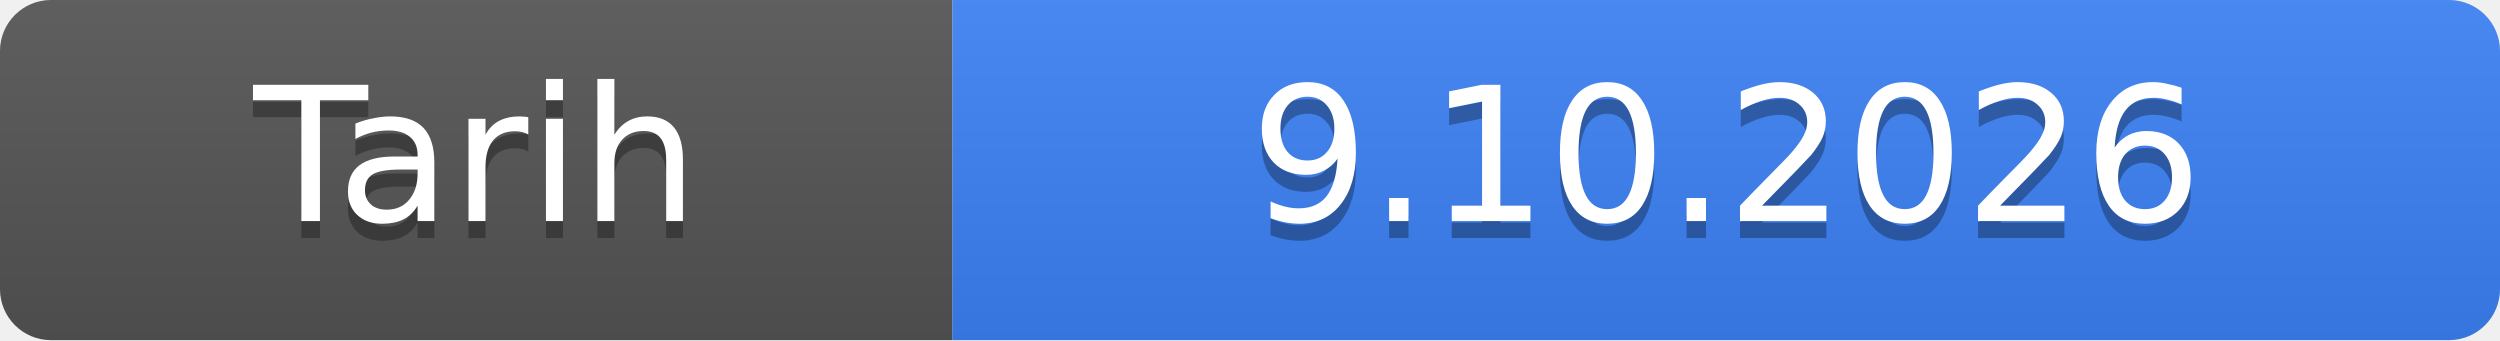
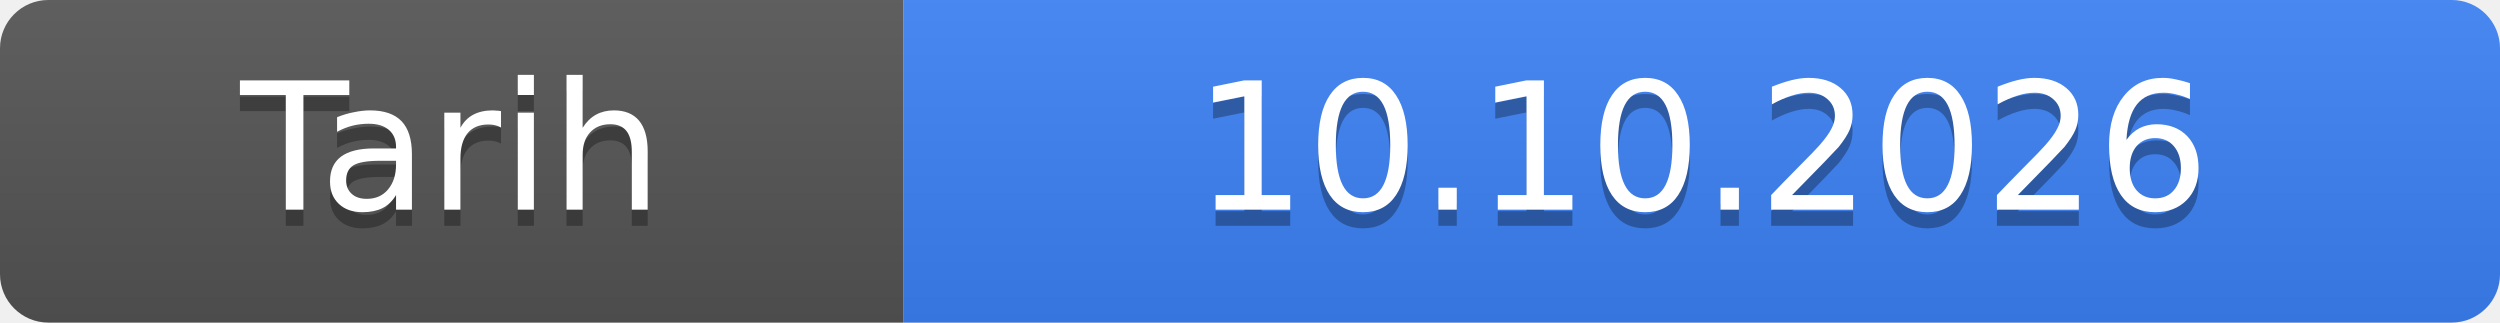
- <svg xmlns="http://www.w3.org/2000/svg" width="147" height="20" role="img" aria-label="Tarih: 9.10.2026">
+ <svg xmlns="http://www.w3.org/2000/svg" width="155" height="20" role="img" aria-label="Tarih: 10.10.2026">
  <linearGradient id="s" x2="0" y2="100%">
    <stop offset="0" stop-color="#bbb" stop-opacity=".1" />
    <stop offset="1" stop-opacity=".1" />
  </linearGradient>
  <clipPath id="r">
-     <rect width="147" height="20" rx="3" fill="#fff" />
+     <rect width="155" height="20" rx="3" fill="#fff" />
  </clipPath>
  <g clip-path="url(#r)">
    <rect width="56" height="20" fill="#555" />
-     <rect x="56" width="91" height="20" fill="#3b82f6" />
-     <rect width="147" height="20" fill="url(#s)" />
+     <rect x="56" width="99" height="20" fill="#3b82f6" />
+     <rect width="155" height="20" fill="url(#s)" />
  </g>
  <g fill="#fff" text-anchor="middle" font-family="Verdana,Geneva,DejaVu Sans,sans-serif" font-size="11">
    <text x="28.0" y="14" fill="#010101" fill-opacity=".3">Tarih</text>
    <text x="28.0" y="13">Tarih</text>
-     <text x="101.5" y="14" fill="#010101" fill-opacity=".3">9.10.2026</text>
-     <text x="101.5" y="13">9.10.2026</text>
+     <text x="105.5" y="14" fill="#010101" fill-opacity=".3">10.10.2026</text>
+     <text x="105.5" y="13">10.10.2026</text>
  </g>
</svg>
